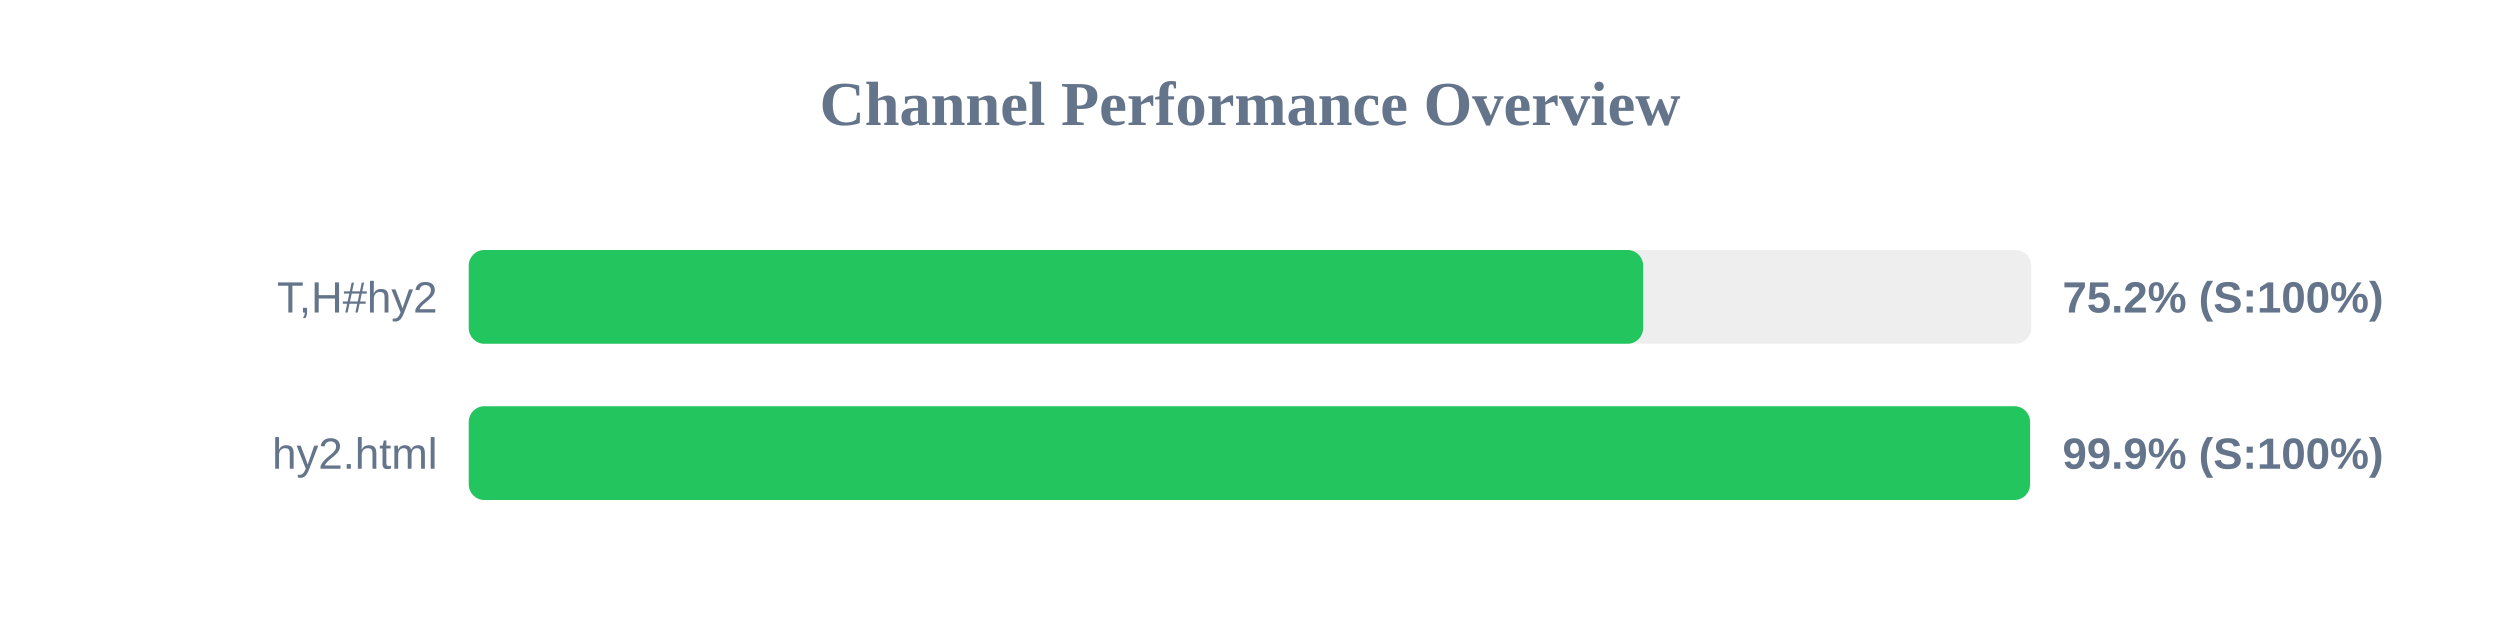
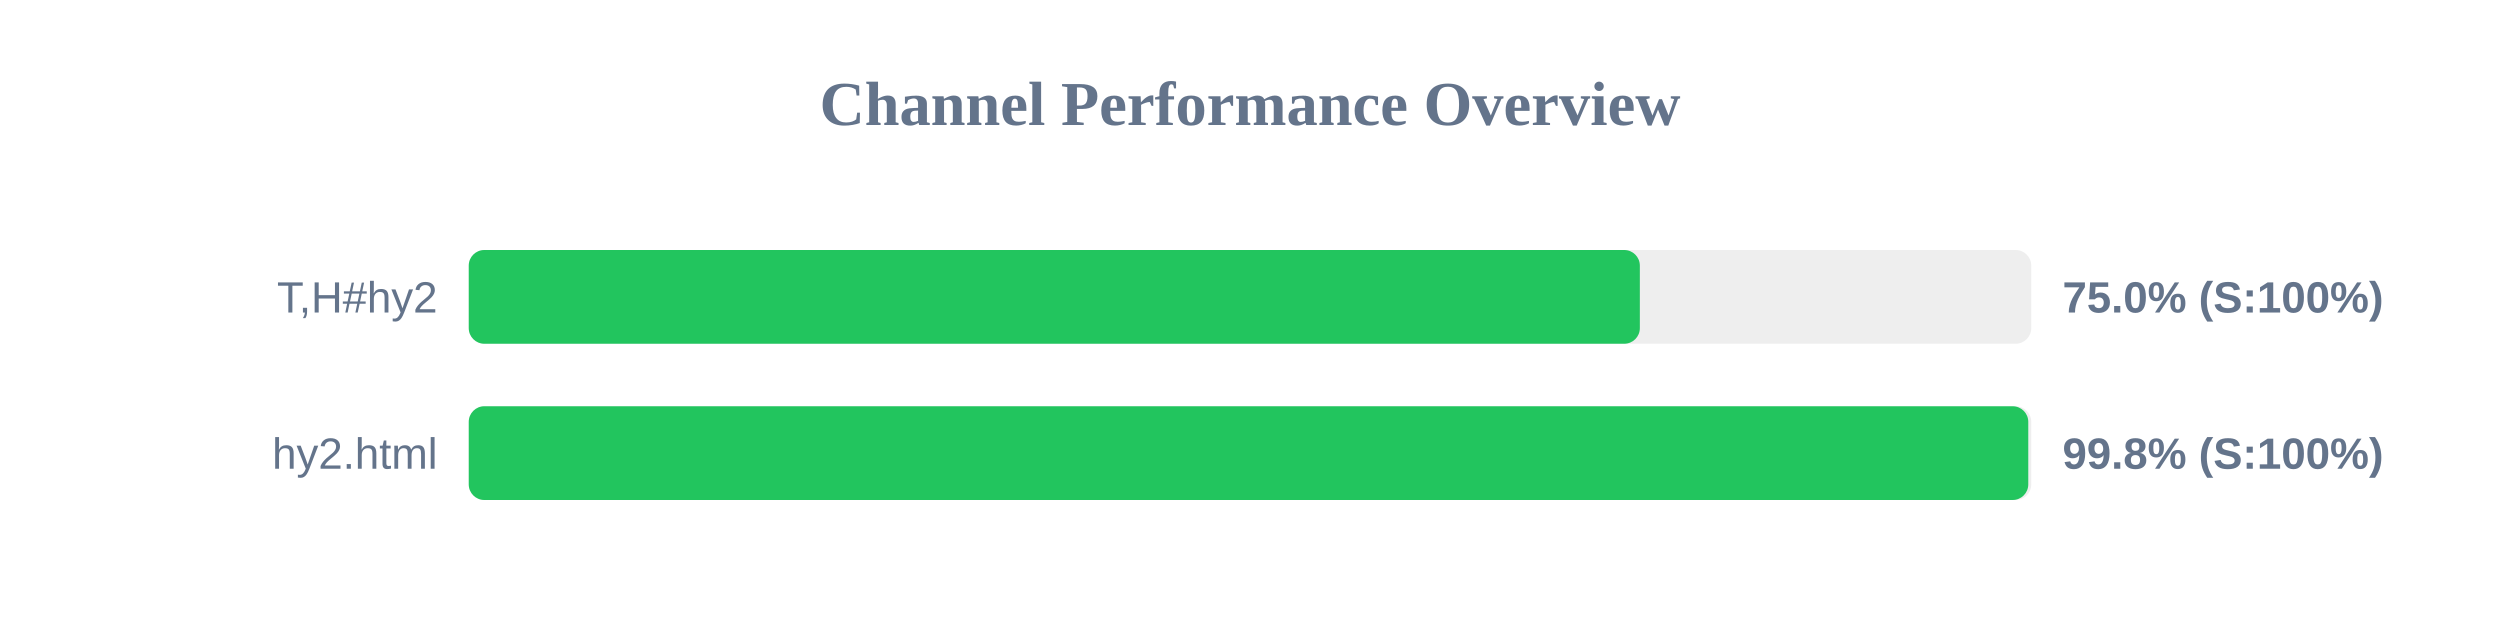
<svg xmlns="http://www.w3.org/2000/svg" width="800" height="200" version="1.1">
  <style>
        .row { font: 14px Arial; fill: #64748b; }
        .score { font: bold 14px Arial; fill: #64748b; }
    </style>
  <text x="400" y="40" text-anchor="middle" font-size="20px" font-weight="bold" fill="#64748b">Channel Performance Overview</text>
  <rect x="150" y="80" width="500" height="30" fill="#eee" rx="5" />
-   <rect x="150" y="80" width="375.8" height="30" fill="#22c55e" rx="5" />
+   <rect x="150" y="80" width="374.75" height="30" fill="#22c55e" rx="5" />
  <text x="140" y="100" text-anchor="end" class="row">T,H#hy2</text>
-   <text x="660" y="100" text-anchor="start" class="score">75.2% (S:100%)</text>
+   <text x="660" y="100" text-anchor="start" class="score">75.0% (S:100%)</text>
  <rect x="150" y="130" width="500" height="30" fill="#eee" rx="5" />
-   <rect x="150" y="130" width="499.6" height="30" fill="#22c55e" rx="5" />
+   <rect x="150" y="130" width="499.05" height="30" fill="#22c55e" rx="5" />
  <text x="140" y="150" text-anchor="end" class="row">hy2.html</text>
-   <text x="660" y="150" text-anchor="start" class="score">99.9% (S:100%)</text>
+   <text x="660" y="150" text-anchor="start" class="score">99.8% (S:100%)</text>
</svg>
